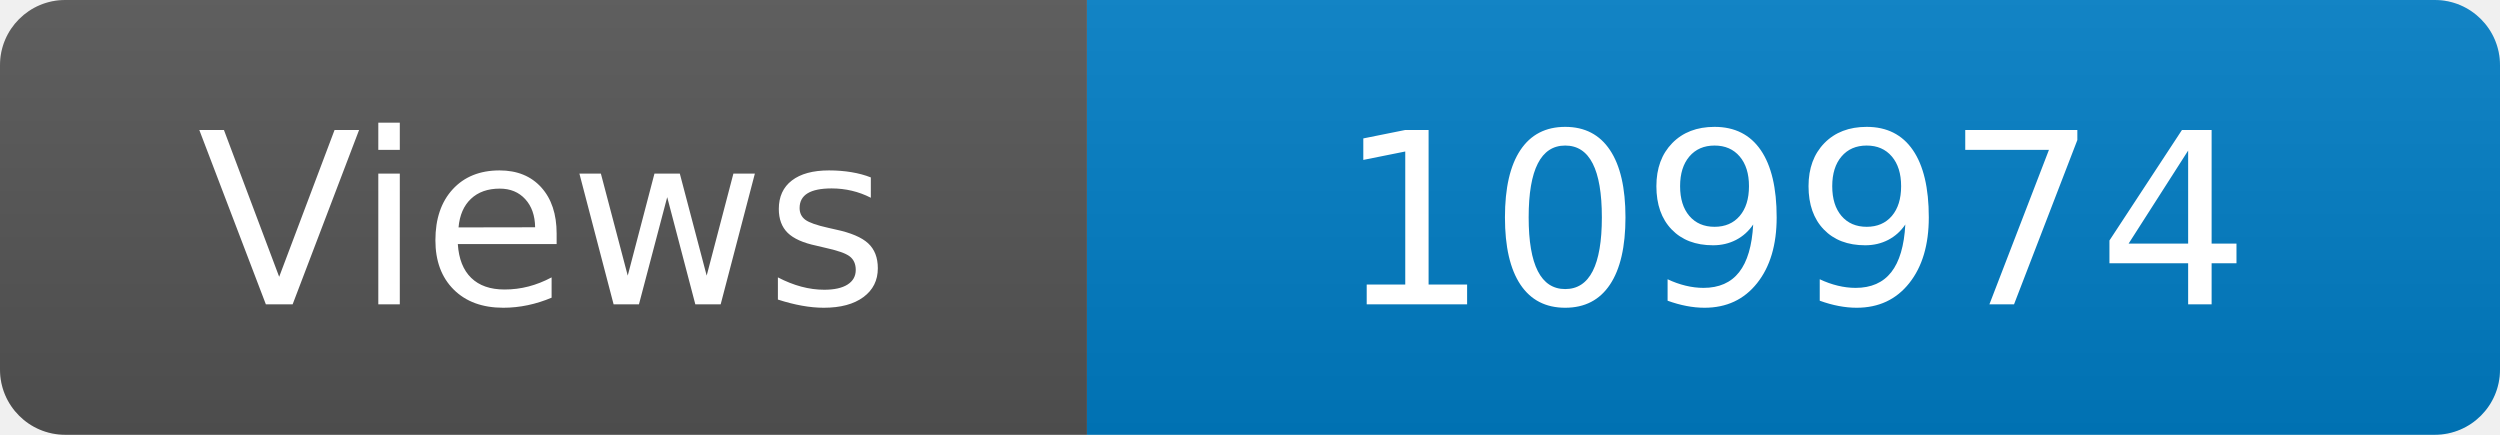
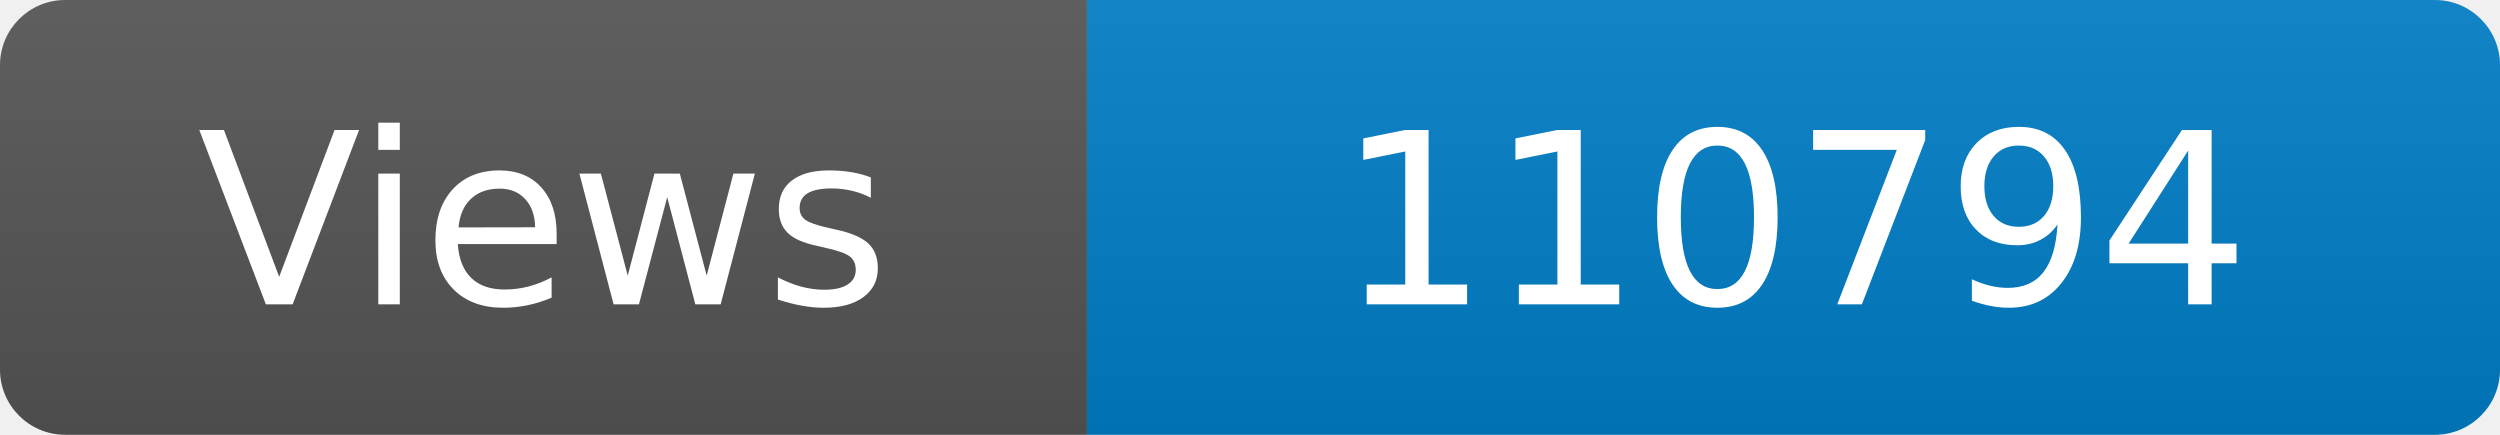
<svg xmlns="http://www.w3.org/2000/svg" width="115" height="20" role="img" aria-label="Maintained?: yes">
  <linearGradient id="s" x2="0" y2="100%">
    <stop offset="0" stop-color="#bbb" stop-opacity=".1" />
    <stop offset="1" stop-opacity=".1" />
  </linearGradient>
  <clipPath id="r">
    <rect width="115" height="20" rx="3" fill="#fff" />
  </clipPath>
  <g clip-path="url(#r)">
    <rect width="50" height="20" fill="#555" />
    <rect x="50" width="160" height="20" fill="#007ec6" />
    <rect width="115" height="20" fill="url(#s)" />
  </g>
  <g fill="#fff" text-anchor="middle" font-family="Verdana,Geneva,DejaVu Sans,sans-serif" font-size="110">
    <text x="250" y="140" transform="scale(.1)" fill="#fff">Views</text>
-     <text x="825" y="140" transform="scale(.1)" fill="#fff">109974</text>
+     <text x="825" y="140" transform="scale(.1)" fill="#fff">110794</text>
  </g>
</svg>
